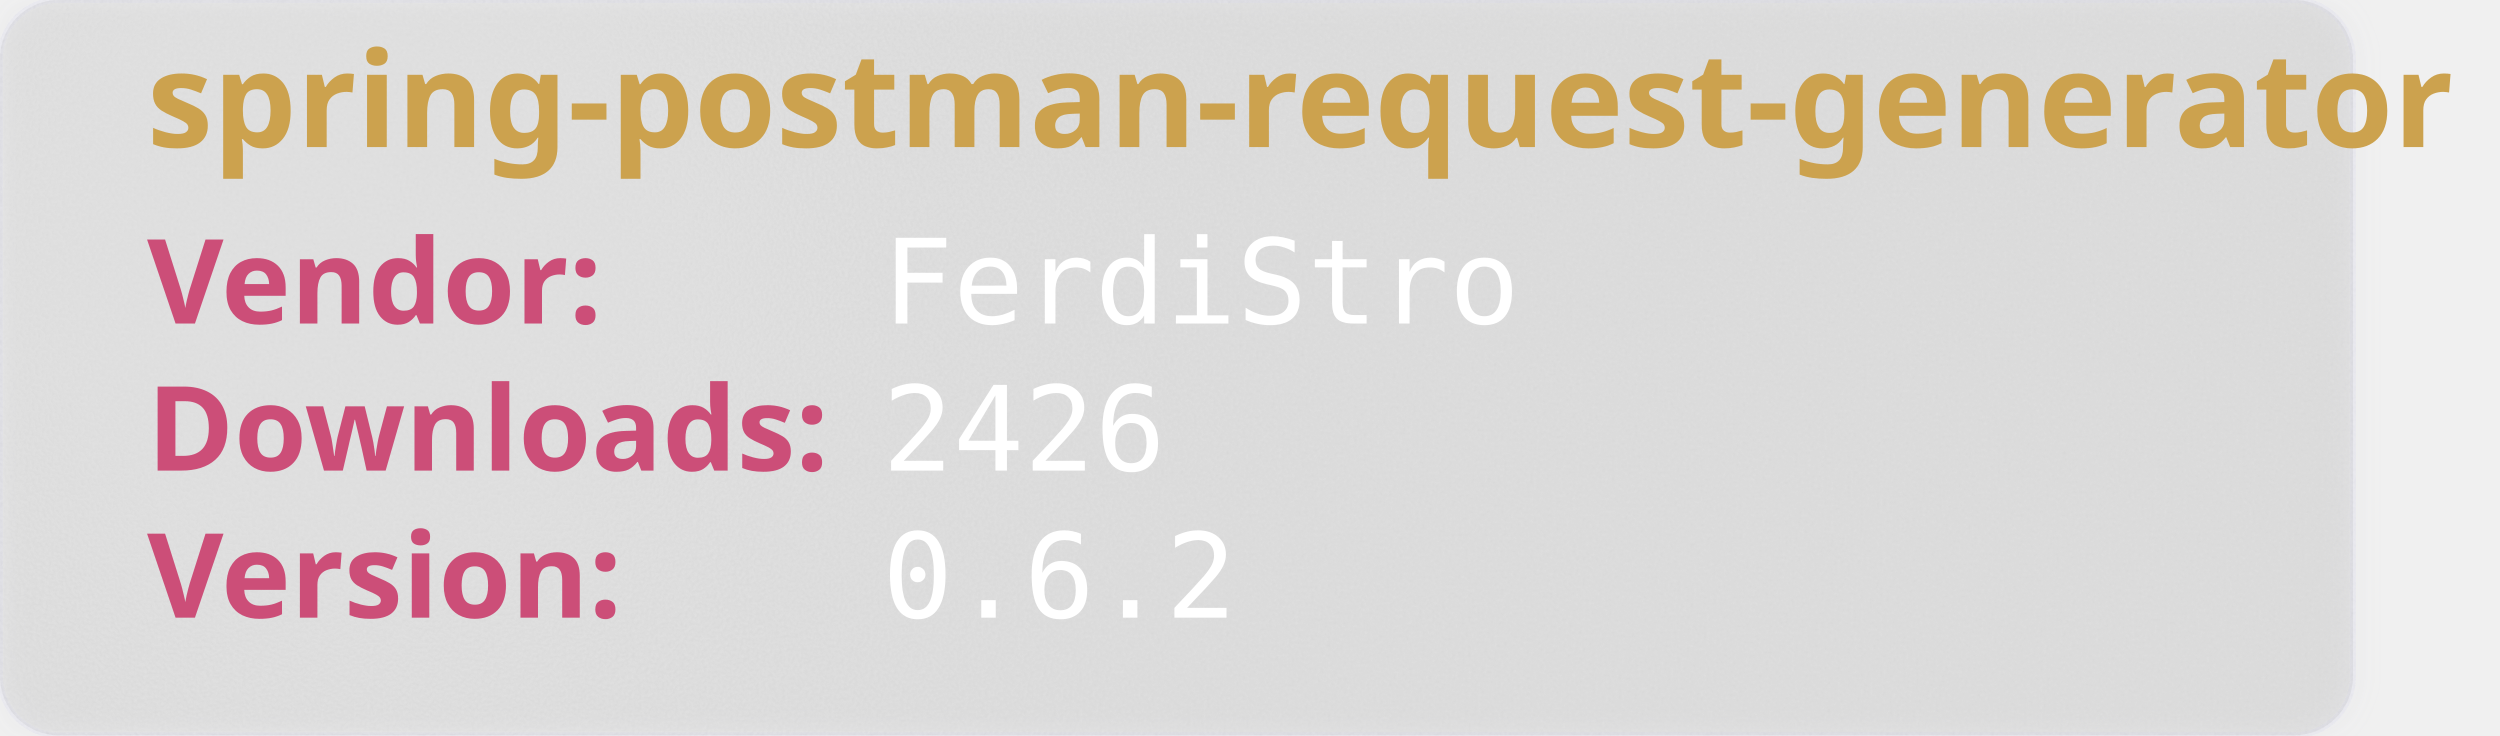
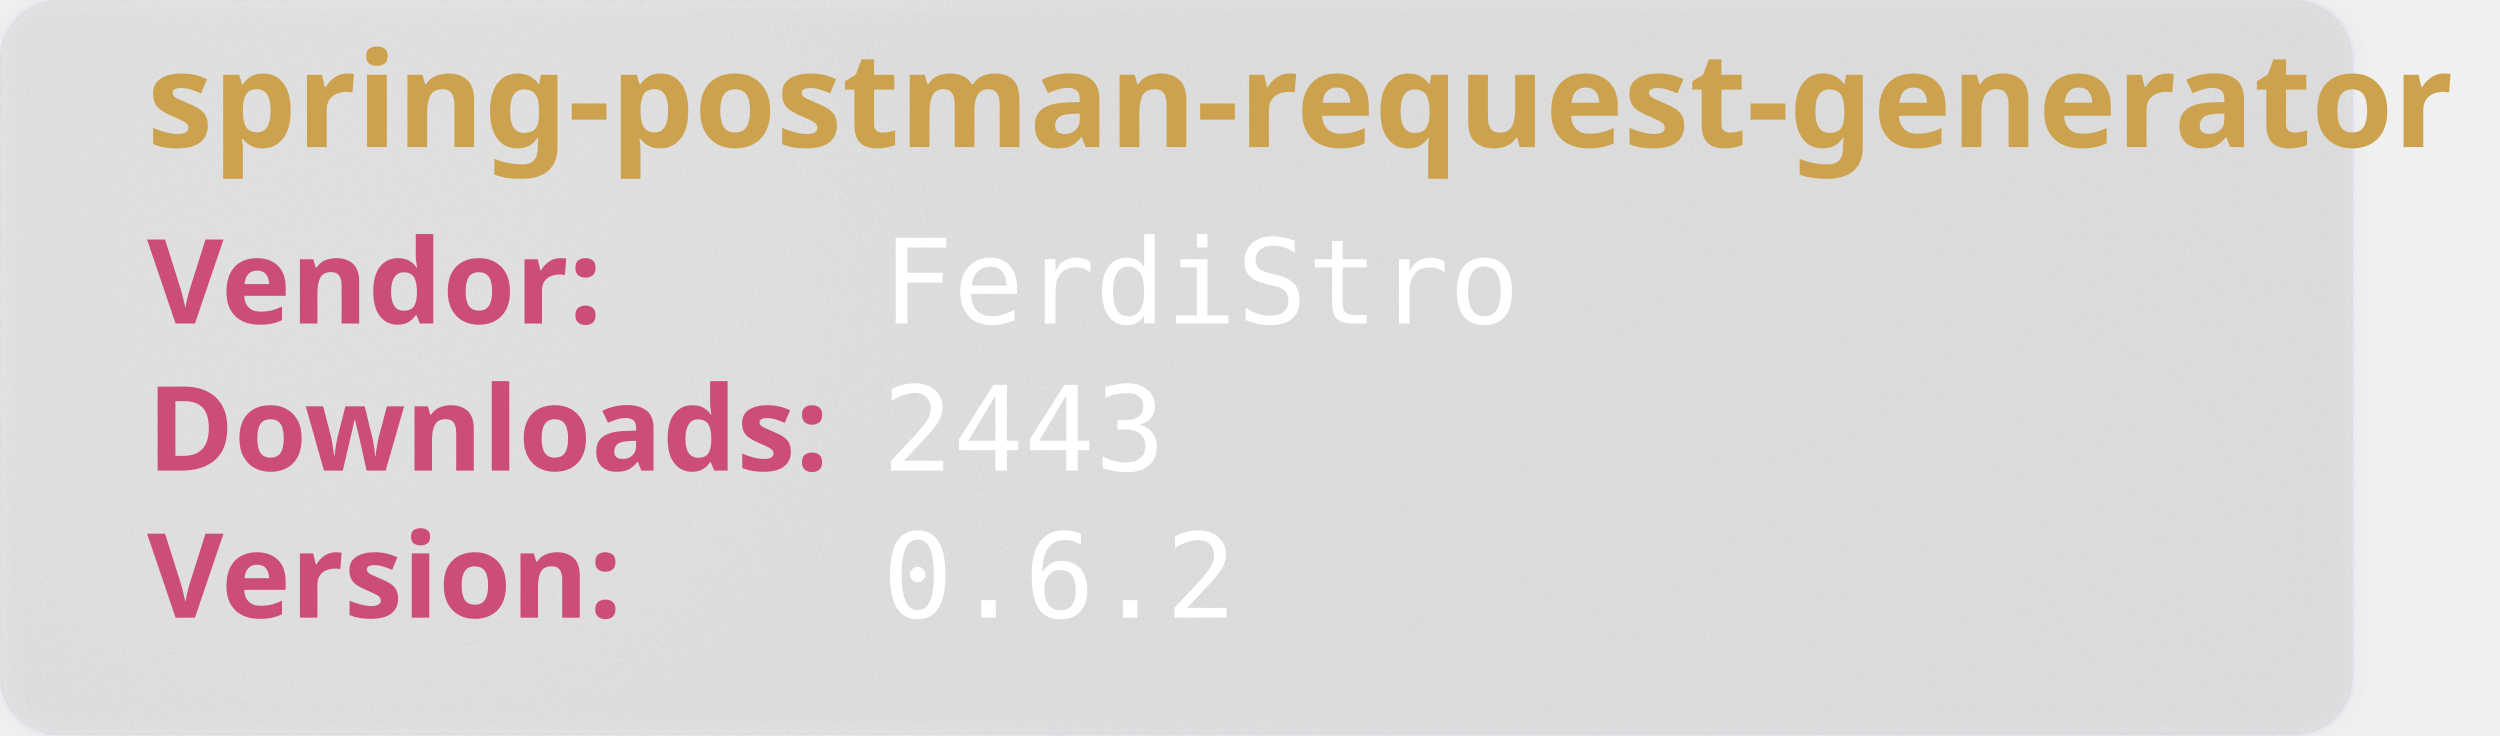
<svg xmlns="http://www.w3.org/2000/svg" width="850" height="250" viewBox="0 0 850 250" aria-hidden="true">
  <style>
        .heavy {
        font-weight: bold;
        font-family: "Orbitron", sans-serif;
        font-size: 2.5rem;
        }
    </style>
  <defs>
    <filter id="glass" x="-10%" y="-10%" width="120%" height="120%">
      <feGaussianBlur in="SourceGraphic" stdDeviation="4" result="blur" />
      <feTurbulence type="fractalNoise" baseFrequency="0.9" numOctaves="1" seed="3" result="noise" />
      <feColorMatrix type="saturate" values="0" in="noise" result="noiseGray" />
      <feComposite in="noiseGray" in2="SourceAlpha" operator="in" result="noiseClipped" />
      <feBlend in="blur" in2="noiseClipped" mode="overlay" result="glassBase" />
      <feSpecularLighting in="noiseClipped" surfaceScale="3" specularConstant="1.2" specularExponent="20" lighting-color="#ffffff" result="lightRaw">
        <fePointLight x="120" y="80" z="200" />
      </feSpecularLighting>
      <feComposite in="lightRaw" in2="SourceAlpha" operator="in" result="light" />
      <feBlend in="glassBase" in2="light" mode="screen" result="glassLit" />
      <feColorMatrix type="matrix" values="1 0 0 0 0                                0 1 0 0 0                                0 0 1 0 0                                0 0 0 0.55 0" in="glassLit" result="glassFinal" />
      <feMerge>
        <feMergeNode in="glassFinal" />
        <feMergeNode in="SourceGraphic" />
      </feMerge>
    </filter>
  </defs>
  <rect width="800" height="250" rx="20" fill="rgb(101,109,107, 0.1)" stroke-width="2" stroke="rgba(221, 221, 245, 0.2)" filter="url(#glass)" />
  <text class="heavy" font-family="monospace" x="50" y="50" fill="#CCA24E" font-size="45" style="test:bold">
        spring-postman-request-generator
    </text>
  <text class="heavy" font-family="monospace" x="50" y="110" fill="#CC4E78" font-size="40">
        Vendor:
    </text>
  <text font-family="monospace" x="300" y="110" fill="#fff" font-size="40">
       FerdiStro
    </text>
  <text class="heavy" font-family="monospace" x="50" y="160" fill="#CC4E78" font-size="40">
        Downloads:
    </text>
  <text font-family="monospace" x="300" y="160" fill="#fff" font-size="40">
-         2426
+         2443
    </text>
  <text class="heavy" font-family="monospace" x="50" y="210" fill="#CC4E78" font-size="40">
        Version:
    </text>
  <text font-family="monospace" x="300" y="210" fill="#fff" font-size="40">
      0.6.2
    </text>
</svg>
